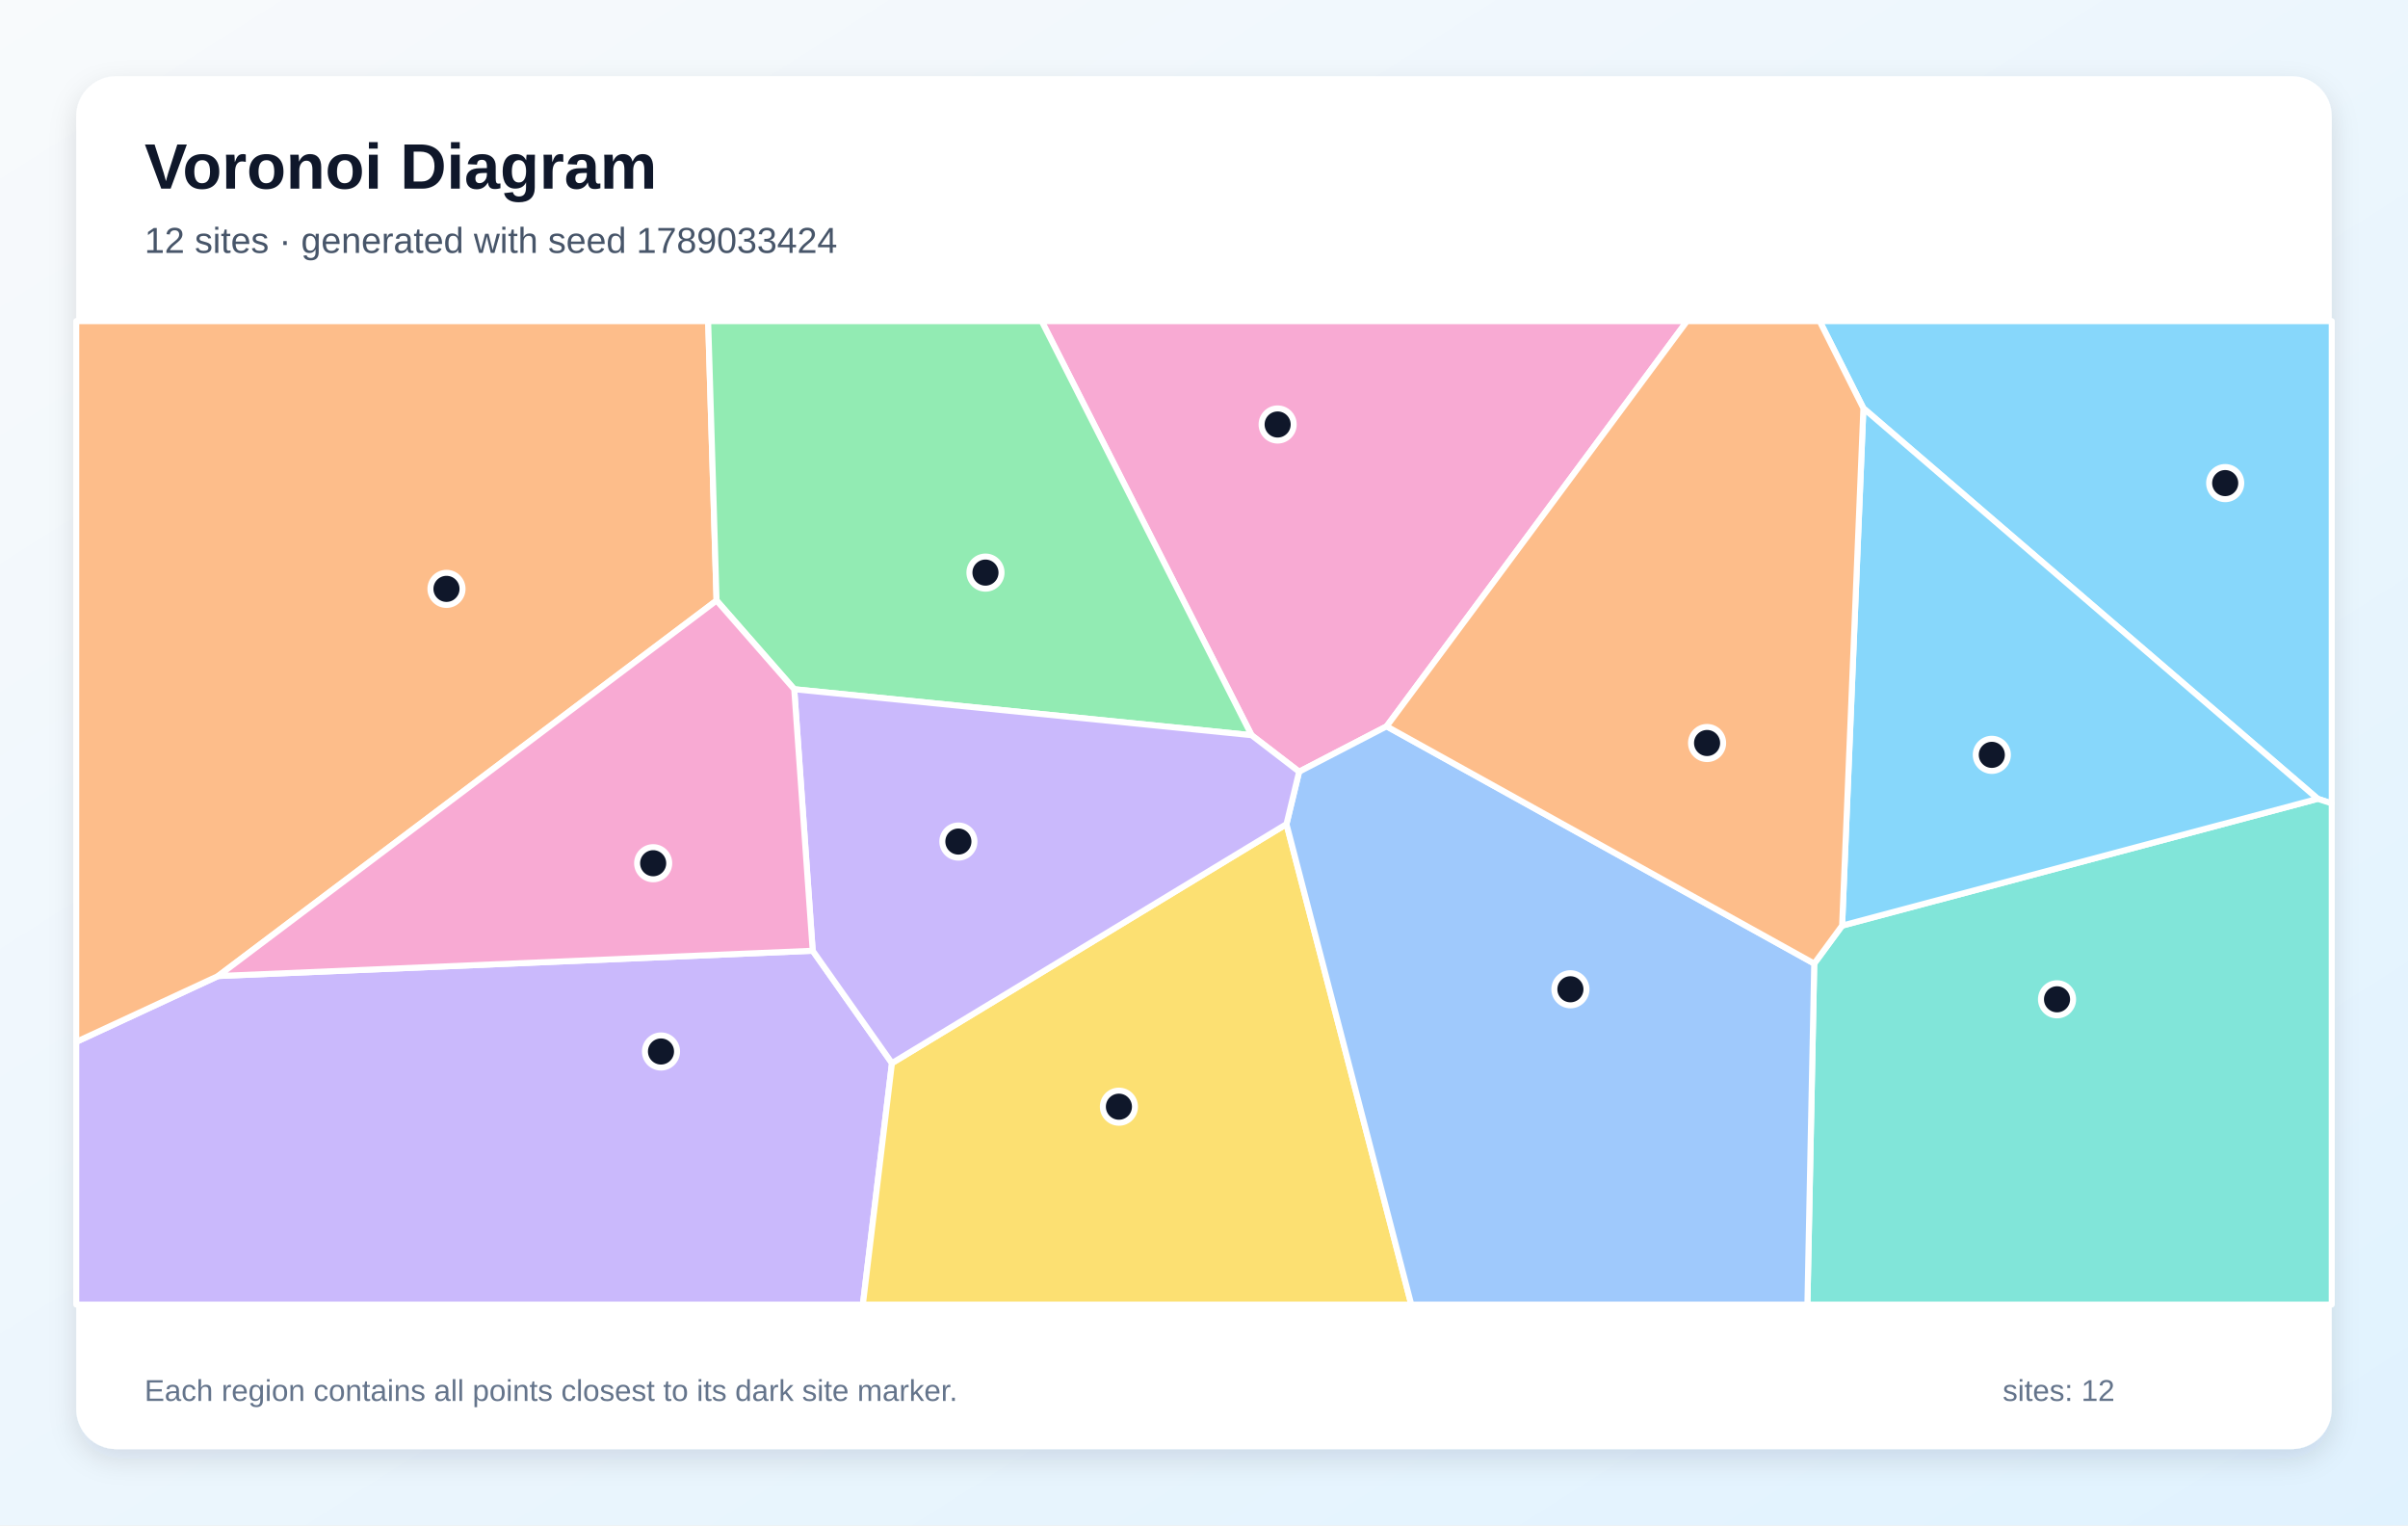
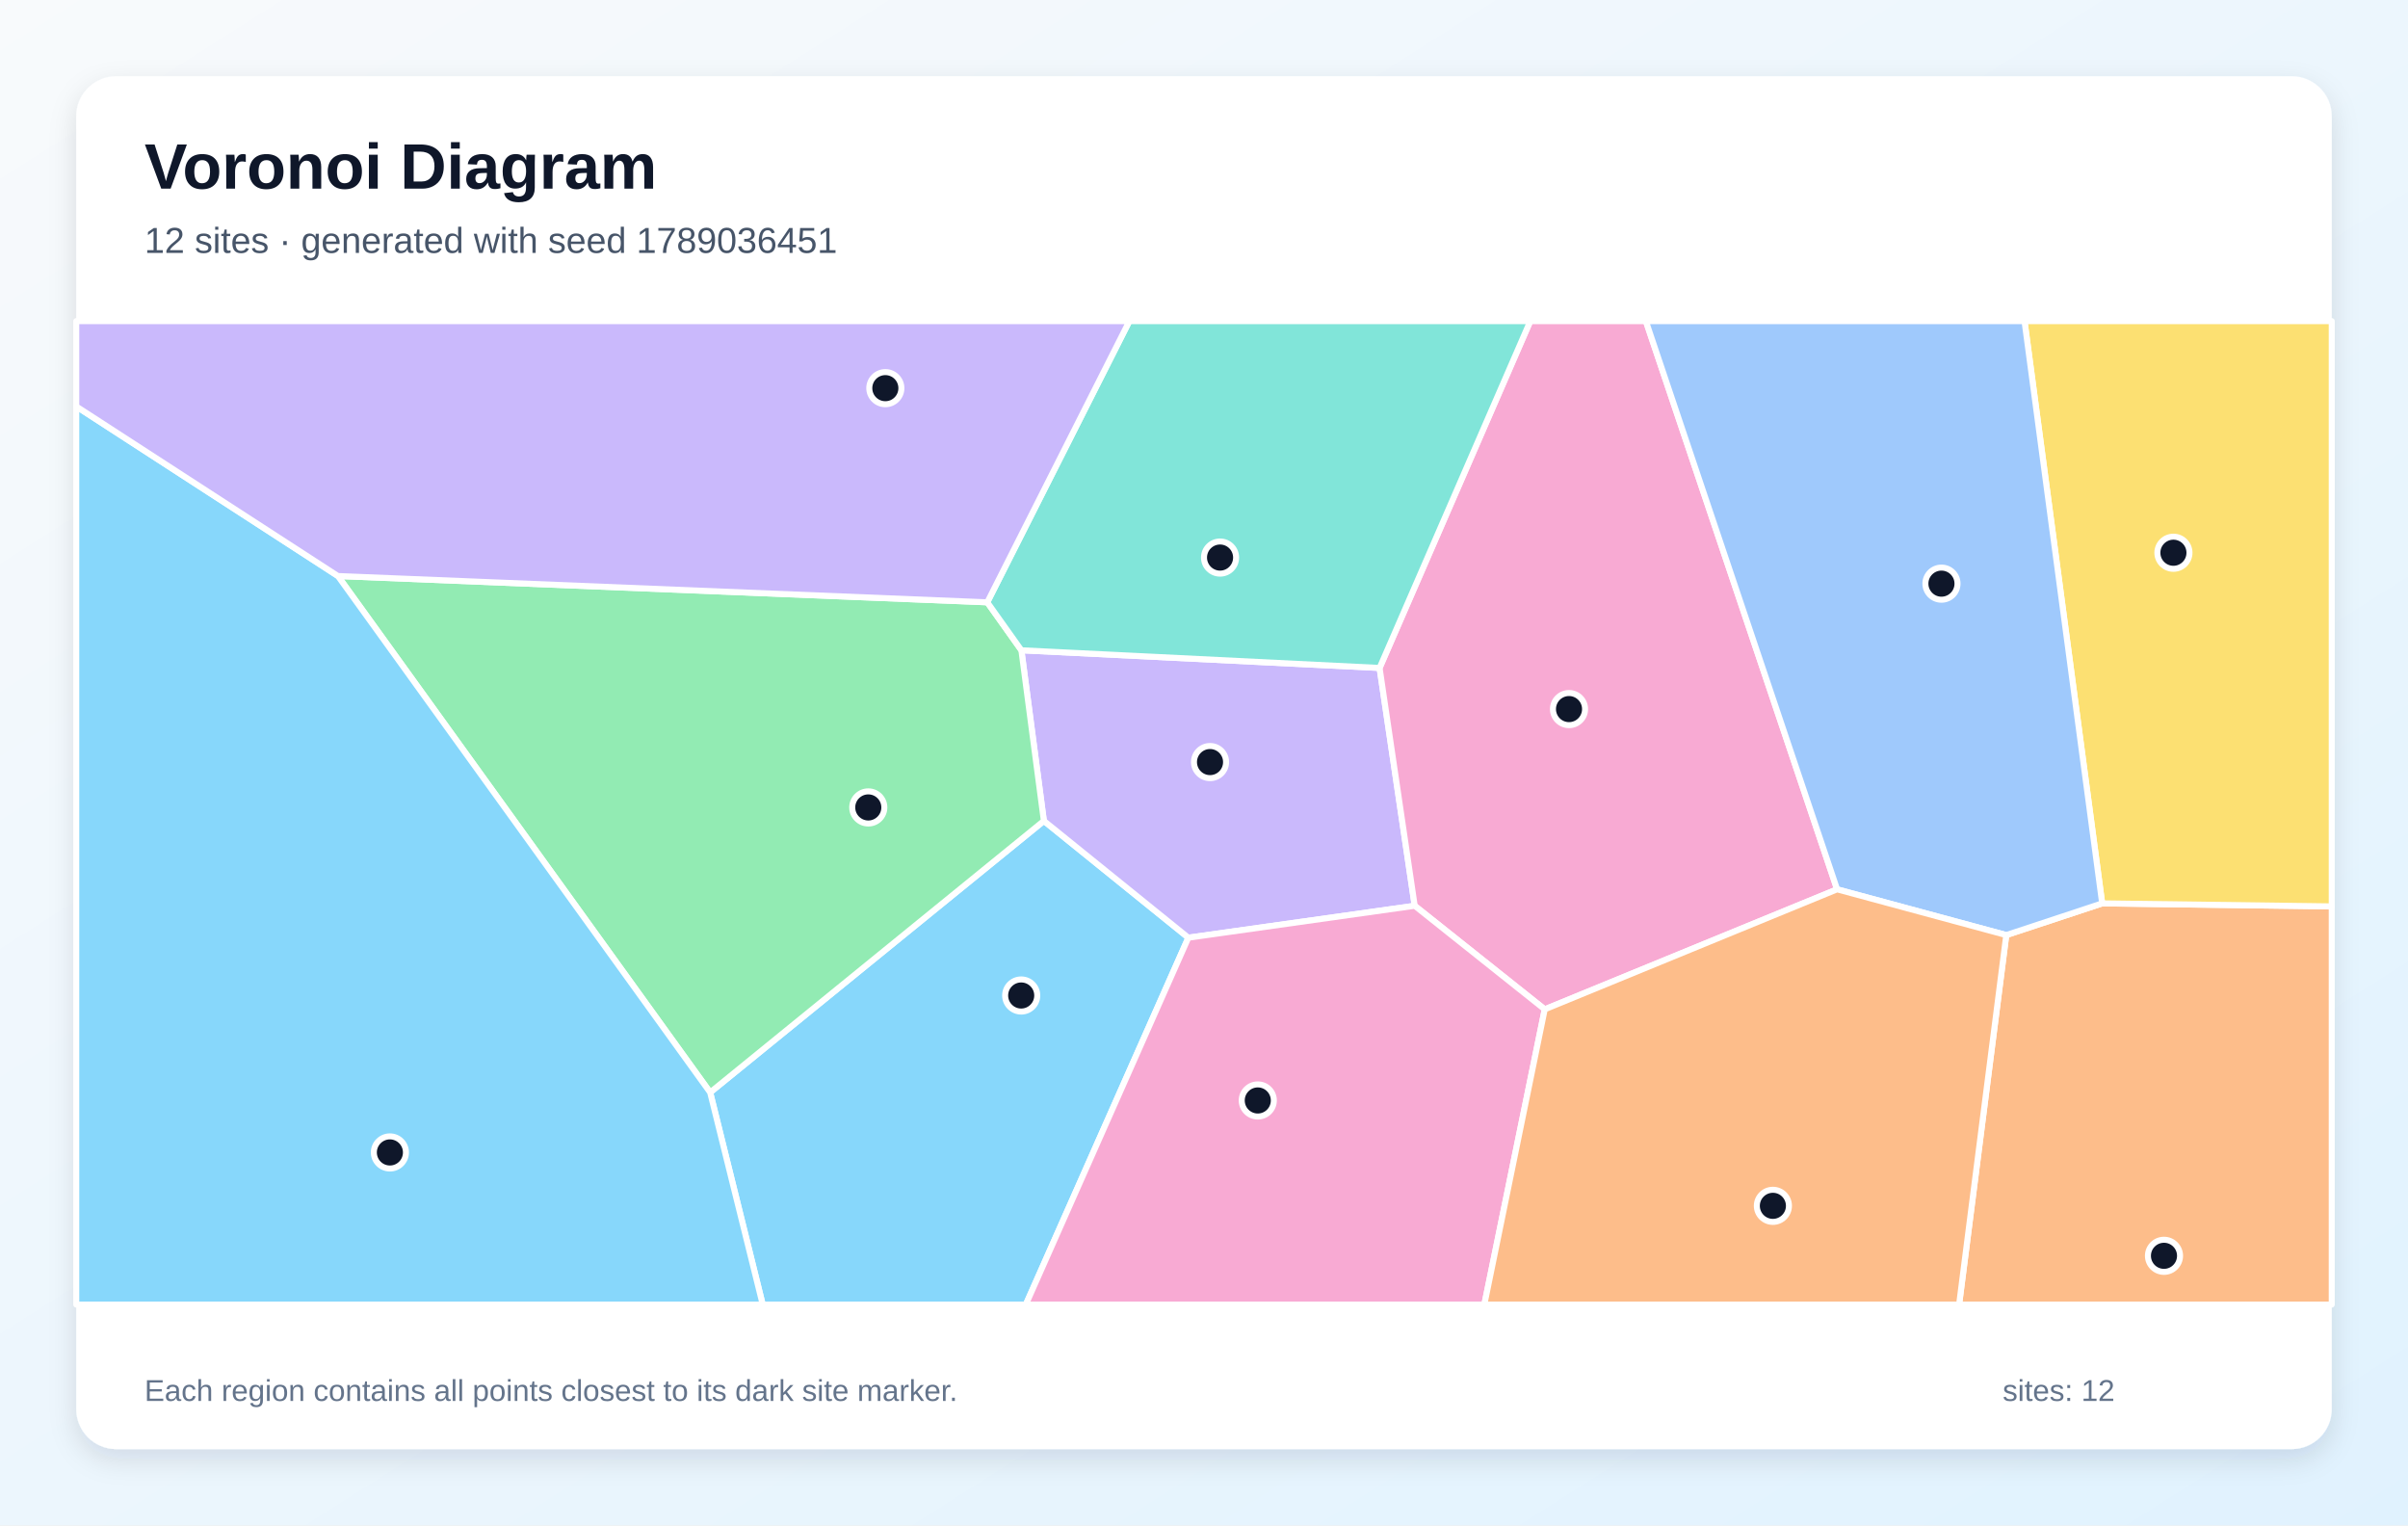
<svg xmlns="http://www.w3.org/2000/svg" width="1200" height="760" viewBox="0 0 1200 760" role="img" aria-labelledby="title description">
  <defs>
    <linearGradient id="background" x1="0" y1="0" x2="1" y2="1">
      <stop stop-color="#F8FAFC" />
      <stop offset="1" stop-color="#E0F2FE" />
    </linearGradient>
    <filter id="shadow" x="-10%" y="-10%" width="120%" height="120%">
      <feDropShadow dx="0" dy="5" stdDeviation="7" flood-color="#0F172A" flood-opacity=".12" />
    </filter>
  </defs>
  <rect width="1200" height="760" fill="url(#background)" />
  <rect x="38" y="38" width="1124" height="684" rx="20" fill="#FFFFFF" filter="url(#shadow)" />
  <g font-family="Arial, sans-serif">
    <text x="72" y="94" font-size="32" font-weight="700" fill="#0F172A">Voronoi Diagram</text>
-     <text x="72" y="126" font-size="18" fill="#475569">12 sites · generated with seed 1789033424</text>
+     <text x="72" y="126" font-size="18" fill="#475569">12 sites · generated with seed 1789036451</text>
  </g>
  <g stroke="#FFFFFF" stroke-width="3" stroke-linejoin="round">
-     <polygon points="1155.0,398.0 928.6,203.4 906.8,160.0 1162.0,160.0 1162.0,400.3" fill="#38BDF8" fill-opacity="0.60" />
-     <polygon points="38.0,519.1 108.7,486.3 405.0,473.7 444.5,529.7 430.0,650.0 38.0,650.0" fill="#A78BFA" fill-opacity="0.60" />
-     <polygon points="691.0,361.9 647.4,384.5 623.7,366.3 519.1,160.0 840.7,160.0" fill="#F472B6" fill-opacity="0.60" />
-     <polygon points="357.1,299.2 108.7,486.3 38.0,519.1 38.0,160.0 352.9,160.0" fill="#FB923C" fill-opacity="0.60" />
-     <polygon points="444.5,529.7 641.1,410.6 703.3,650.0 430.0,650.0" fill="#FACC15" fill-opacity="0.60" />
-     <polygon points="623.7,366.3 395.8,343.4 357.1,299.2 352.9,160.0 519.1,160.0" fill="#4ADE80" fill-opacity="0.60" />
-     <polygon points="904.1,480.1 918.0,461.2 1155.0,398.0 1162.0,400.3 1162.0,650.0 900.7,650.0" fill="#2DD4BF" fill-opacity="0.60" />
-     <polygon points="641.1,410.6 647.4,384.5 691.0,361.9 904.1,480.1 900.7,650.0 703.3,650.0" fill="#60A5FA" fill-opacity="0.60" />
-     <polygon points="918.0,461.2 928.6,203.4 1155.0,398.0" fill="#38BDF8" fill-opacity="0.60" />
-     <polygon points="641.1,410.6 444.5,529.7 405.0,473.7 395.8,343.4 623.7,366.3 647.4,384.5" fill="#A78BFA" fill-opacity="0.60" />
-     <polygon points="357.1,299.2 395.8,343.4 405.0,473.7 108.7,486.3" fill="#F472B6" fill-opacity="0.60" />
-     <polygon points="918.0,461.2 904.1,480.1 691.0,361.9 840.7,160.0 906.8,160.0 928.6,203.4" fill="#FB923C" fill-opacity="0.60" />
+     <polygon points="353.9,544.3 520.2,409.0 592.2,467.2 511.2,650.0 380.1,650.0" fill="#38BDF8" fill-opacity="0.60" />
+     <polygon points="687.5,332.8 705.0,451.3 592.2,467.2 520.2,409.0 509.0,324.0" fill="#A78BFA" fill-opacity="0.60" />
+     <polygon points="769.8,502.9 705.0,451.3 687.5,332.8 762.6,160.0 820.2,160.0 915.5,443.1" fill="#F472B6" fill-opacity="0.60" />
+     <polygon points="999.8,465.9 1047.6,450.1 1162.0,451.6 1162.0,650.0 976.3,650.0" fill="#FB923C" fill-opacity="0.60" />
+     <polygon points="1047.6,450.1 1008.9,160.0 1162.0,160.0 1162.0,451.6" fill="#FACC15" fill-opacity="0.60" />
+     <polygon points="168.4,287.0 492.0,300.1 509.0,324.0 520.2,409.0 353.9,544.3" fill="#4ADE80" fill-opacity="0.60" />
+     <polygon points="687.5,332.8 509.0,324.0 492.0,300.1 562.8,160.0 762.6,160.0" fill="#2DD4BF" fill-opacity="0.60" />
+     <polygon points="1047.6,450.1 999.8,465.9 915.5,443.1 820.2,160.0 1008.9,160.0" fill="#60A5FA" fill-opacity="0.60" />
+     <polygon points="38.0,202.5 168.4,287.0 353.9,544.3 380.1,650.0 38.0,650.0" fill="#38BDF8" fill-opacity="0.60" />
+     <polygon points="492.0,300.1 168.4,287.0 38.0,202.5 38.0,160.0 562.8,160.0" fill="#A78BFA" fill-opacity="0.60" />
+     <polygon points="592.2,467.2 705.0,451.3 769.8,502.9 739.7,650.0 511.2,650.0" fill="#F472B6" fill-opacity="0.60" />
+     <polygon points="769.8,502.9 915.5,443.1 999.8,465.9 976.3,650.0 739.7,650.0" fill="#FB923C" fill-opacity="0.60" />
  </g>
  <g>
-     <circle cx="1108.9" cy="240.7" r="8" fill="#0F172A" stroke="#FFFFFF" stroke-width="3" />
-     <circle cx="329.4" cy="523.9" r="8" fill="#0F172A" stroke="#FFFFFF" stroke-width="3" />
-     <circle cx="636.7" cy="211.5" r="8" fill="#0F172A" stroke="#FFFFFF" stroke-width="3" />
-     <circle cx="222.5" cy="293.4" r="8" fill="#0F172A" stroke="#FFFFFF" stroke-width="3" />
-     <circle cx="557.6" cy="551.4" r="8" fill="#0F172A" stroke="#FFFFFF" stroke-width="3" />
-     <circle cx="491.1" cy="285.3" r="8" fill="#0F172A" stroke="#FFFFFF" stroke-width="3" />
-     <circle cx="1025.1" cy="497.9" r="8" fill="#0F172A" stroke="#FFFFFF" stroke-width="3" />
-     <circle cx="782.6" cy="492.9" r="8" fill="#0F172A" stroke="#FFFFFF" stroke-width="3" />
-     <circle cx="992.6" cy="376.1" r="8" fill="#0F172A" stroke="#FFFFFF" stroke-width="3" />
-     <circle cx="477.6" cy="419.3" r="8" fill="#0F172A" stroke="#FFFFFF" stroke-width="3" />
-     <circle cx="325.5" cy="430.1" r="8" fill="#0F172A" stroke="#FFFFFF" stroke-width="3" />
-     <circle cx="850.7" cy="370.2" r="8" fill="#0F172A" stroke="#FFFFFF" stroke-width="3" />
+     <circle cx="508.9" cy="496.0" r="8" fill="#0F172A" stroke="#FFFFFF" stroke-width="3" />
+     <circle cx="603.0" cy="379.7" r="8" fill="#0F172A" stroke="#FFFFFF" stroke-width="3" />
+     <circle cx="781.9" cy="353.3" r="8" fill="#0F172A" stroke="#FFFFFF" stroke-width="3" />
+     <circle cx="1078.4" cy="625.7" r="8" fill="#0F172A" stroke="#FFFFFF" stroke-width="3" />
+     <circle cx="1083.1" cy="275.4" r="8" fill="#0F172A" stroke="#FFFFFF" stroke-width="3" />
+     <circle cx="432.7" cy="402.3" r="8" fill="#0F172A" stroke="#FFFFFF" stroke-width="3" />
+     <circle cx="608.0" cy="277.8" r="8" fill="#0F172A" stroke="#FFFFFF" stroke-width="3" />
+     <circle cx="967.5" cy="290.8" r="8" fill="#0F172A" stroke="#FFFFFF" stroke-width="3" />
+     <circle cx="194.3" cy="574.2" r="8" fill="#0F172A" stroke="#FFFFFF" stroke-width="3" />
+     <circle cx="441.2" cy="193.4" r="8" fill="#0F172A" stroke="#FFFFFF" stroke-width="3" />
+     <circle cx="626.8" cy="548.3" r="8" fill="#0F172A" stroke="#FFFFFF" stroke-width="3" />
+     <circle cx="883.5" cy="600.8" r="8" fill="#0F172A" stroke="#FFFFFF" stroke-width="3" />
  </g>
  <g font-family="Arial, sans-serif" font-size="15" fill="#64748B">
    <text x="72" y="698">Each region contains all points closest to its dark site marker.</text>
    <text x="998" y="698">sites: 12</text>
  </g>
</svg>
